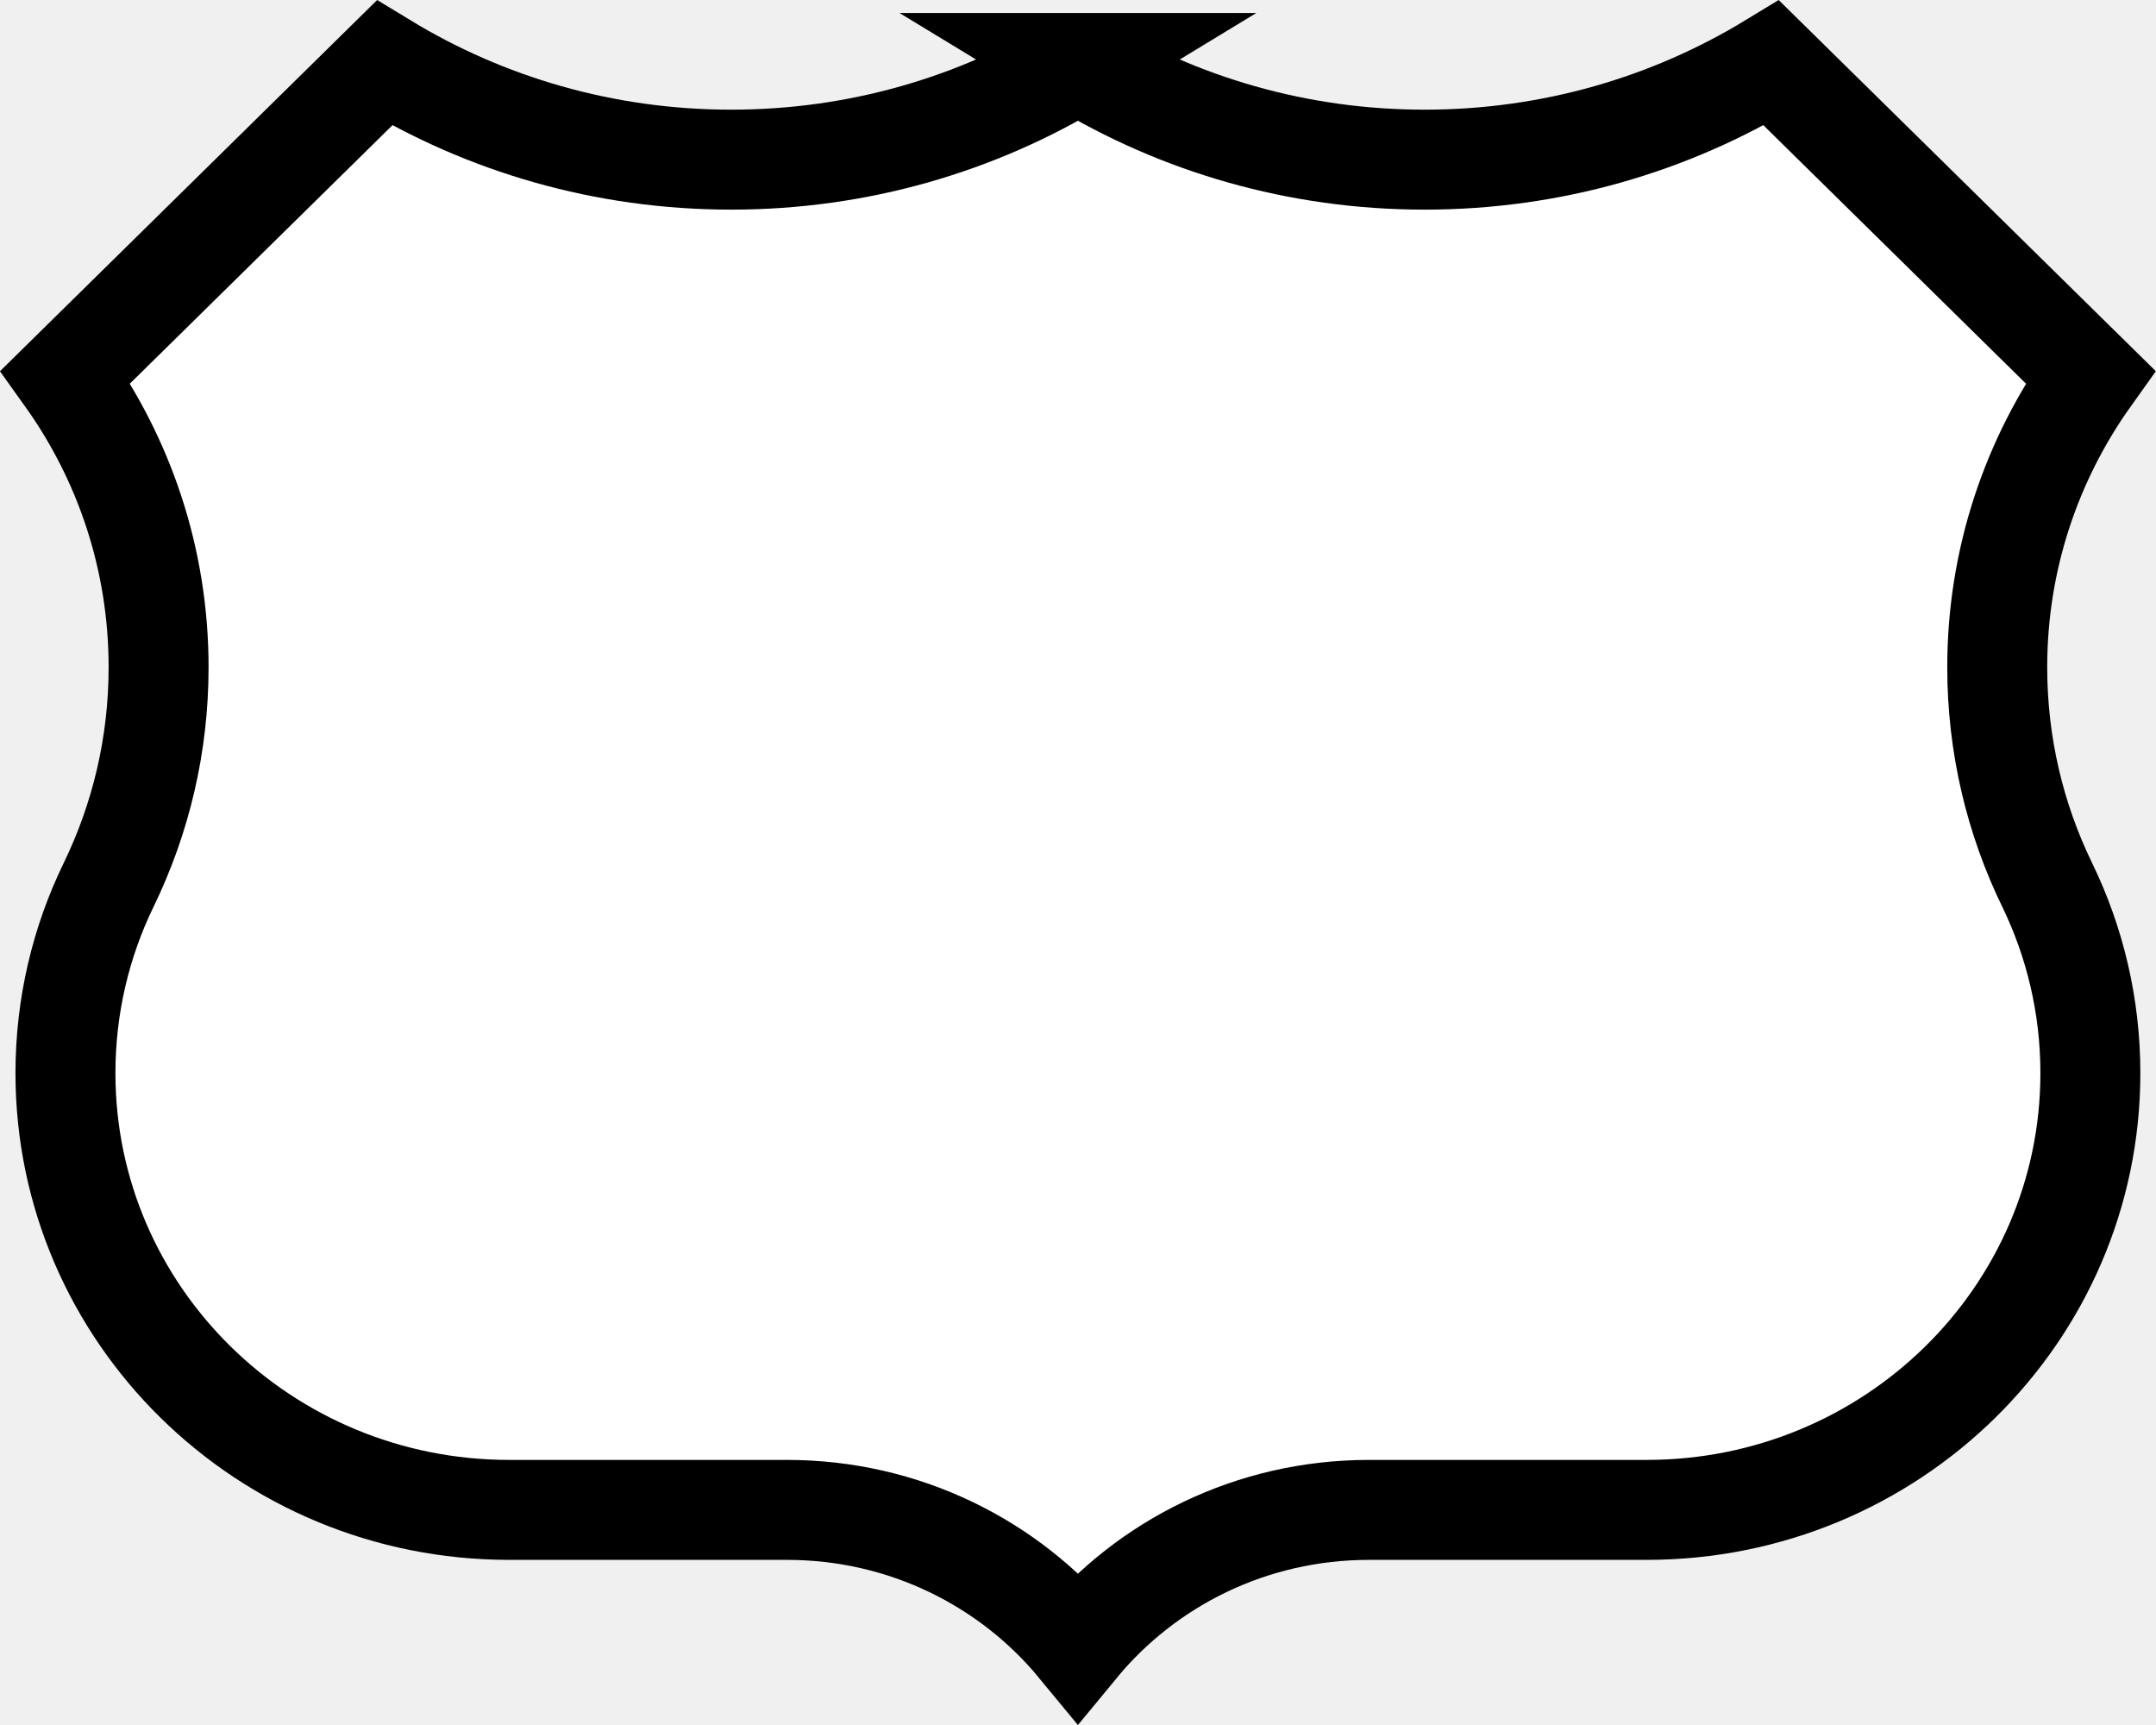
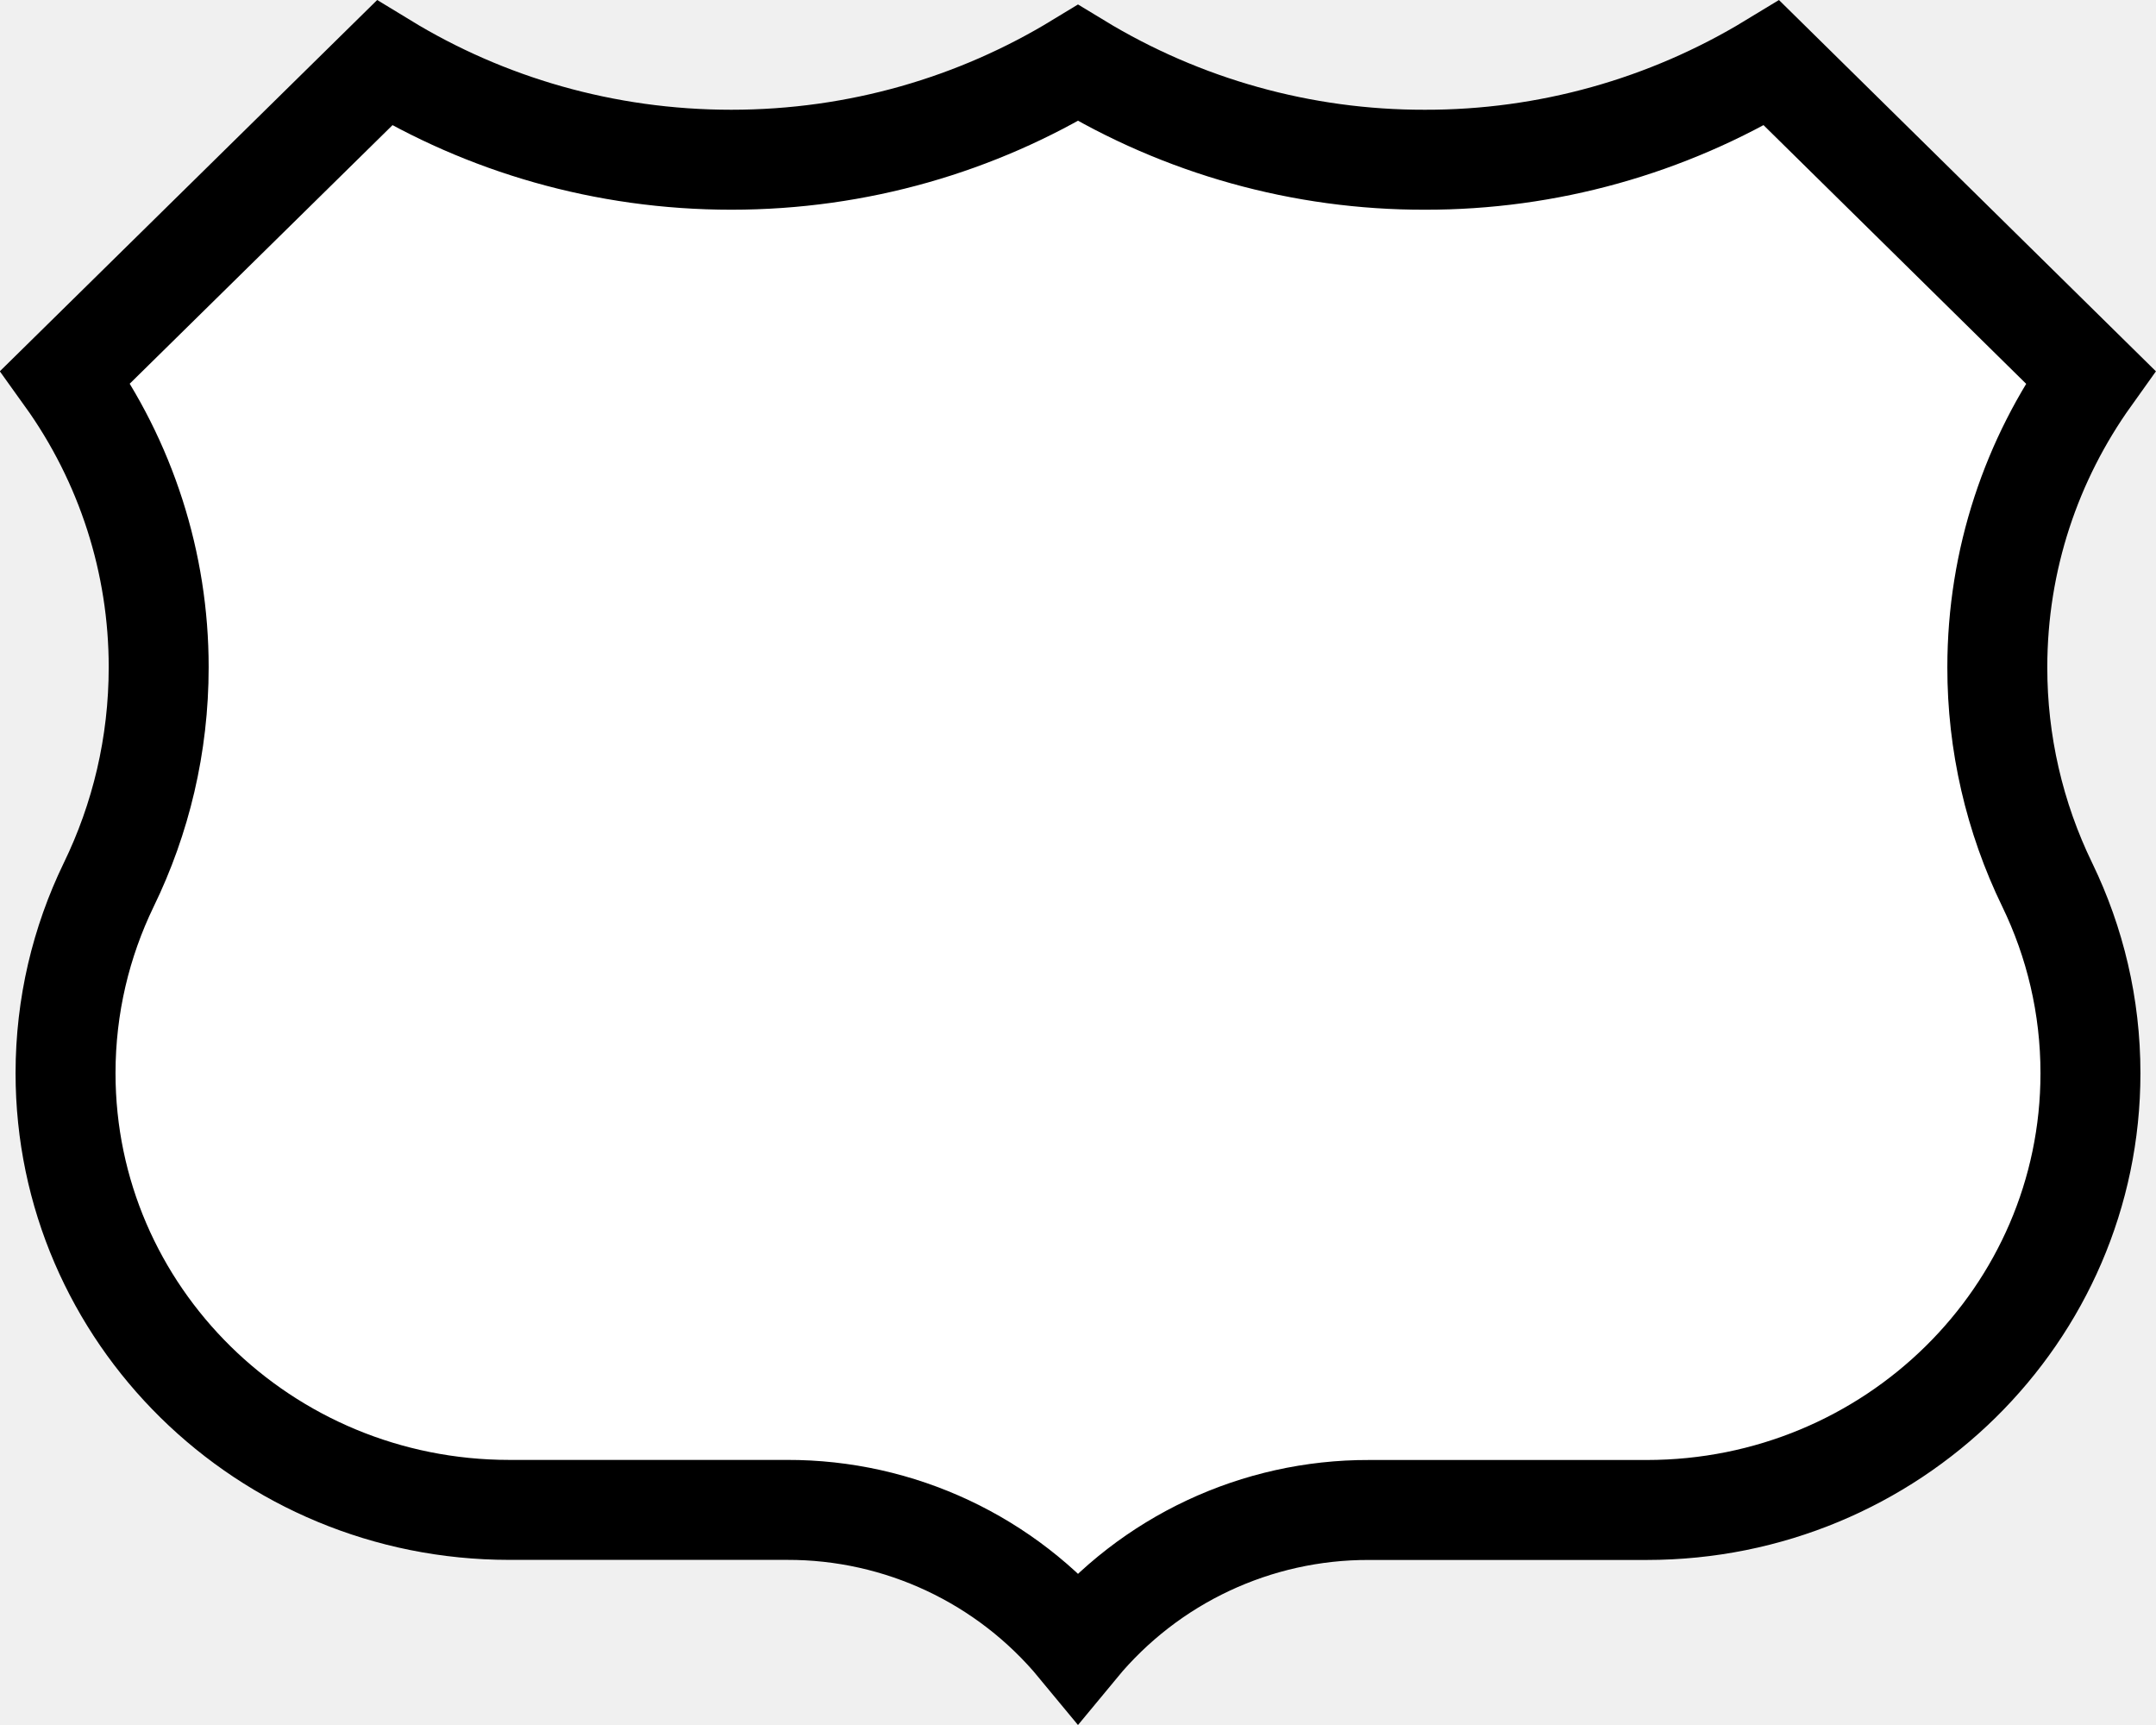
- <svg xmlns="http://www.w3.org/2000/svg" width="25" height="20" version="1.1" viewBox="0 0 25 20">
-   <path d="m12.5 0.73c-1.169 0.711-2.546 1.121-4.021 1.121s-2.852-0.41-4.021-1.121l-3.699 3.64c0.681 0.952 1.08 2.113 1.08 3.366 0 0.904-0.208 1.76-0.58 2.525-0.321 0.661-0.5 1.4-0.5 2.181 0 2.797 2.304 5.064 5.146 5.064h3.22c1.362 0 2.578 0.617 3.374 1.583 0.796-0.966 2.012-1.583 3.374-1.583h3.22c2.842 0 5.146-2.267 5.146-5.064 0-0.781-0.18-1.521-0.5-2.181-0.372-0.764-0.58-1.621-0.58-2.525 0-1.253 0.4-2.413 1.08-3.366l-3.699-3.64c-1.169 0.711-2.546 1.121-4.021 1.121-1.475 0-2.852-0.41-4.021-1.121z" fill="#fff" fill-rule="evenodd" stroke="#000" stroke-width="1.159" />
+ <svg xmlns="http://www.w3.org/2000/svg" width="25" height="20">
+   <path d="M12.5.73c-1.169.711-2.546 1.122-4.02 1.122S5.626 1.442 4.458.73l-3.7 3.64A5.766 5.766 0 0 1 1.84 7.736c0 .904-.208 1.76-.58 2.524-.32.661-.5 1.4-.5 2.182 0 2.797 2.304 5.064 5.146 5.064h3.22A4.36 4.36 0 0 1 12.5 19.09a4.36 4.36 0 0 1 3.374-1.583h3.22c2.842 0 5.146-2.267 5.146-5.064 0-.781-.18-1.521-.5-2.182a5.756 5.756 0 0 1-.58-2.524c0-1.253.4-2.414 1.08-3.366L20.543.73a7.712 7.712 0 0 1-4.021 1.122A7.711 7.711 0 0 1 12.5.73z" fill="#fff" fill-rule="evenodd" stroke="#000" stroke-width="1.159" />
</svg>
